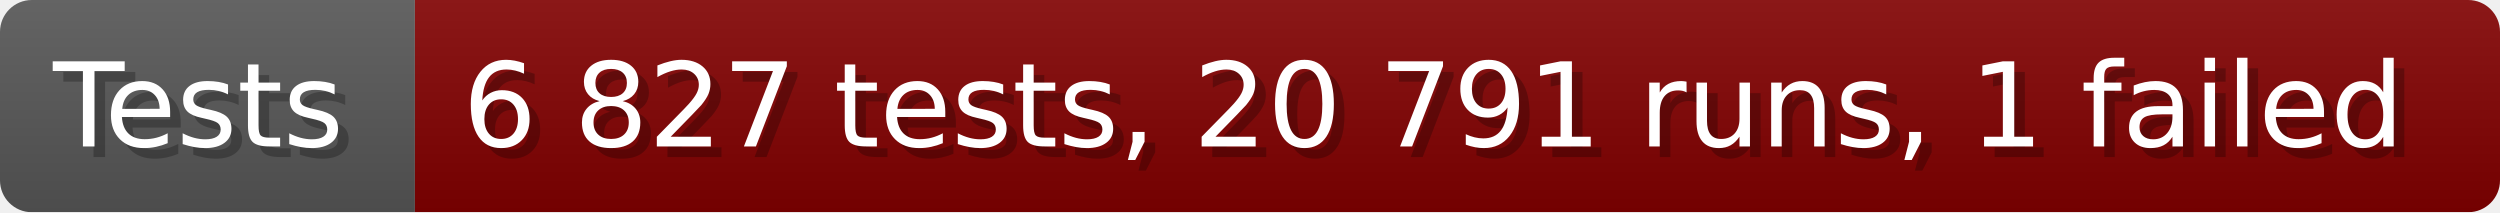
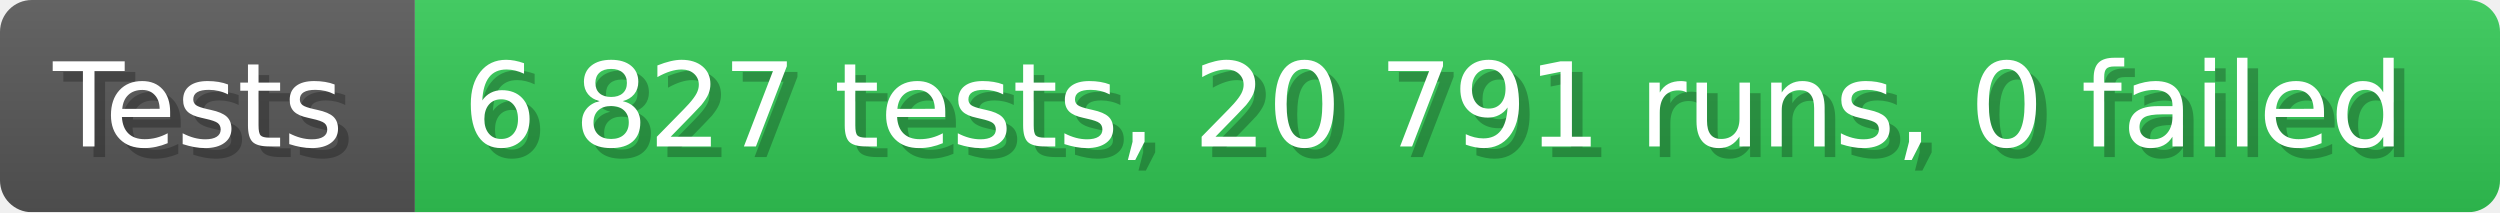
- <svg xmlns="http://www.w3.org/2000/svg" width="235.6" height="20" viewBox="0 0 2356 200" role="img" aria-label="Tests: 6 827 tests, 20 791 runs, 1 failed">
+ <svg xmlns="http://www.w3.org/2000/svg" width="235.6" height="20" viewBox="0 0 2356 200" role="img" aria-label="Tests: 6 827 tests, 20 791 runs, 0 failed">
  <linearGradient id="a" x2="0" y2="100%">
    <stop offset="0" stop-opacity=".1" stop-color="#EEE" />
    <stop offset="1" stop-opacity=".1" />
  </linearGradient>
  <mask id="m">
    <rect width="2356" height="200" rx="30" fill="#FFF" />
  </mask>
  <g mask="url(#m)">
    <rect width="391" height="200" fill="#555" />
-     <rect width="1965" height="200" fill="#800000" x="391" />
+     <rect width="1965" height="200" fill="#31c653" x="391" />
    <rect width="2356" height="200" fill="url(#a)" />
  </g>
  <g aria-hidden="true" fill="#fff" text-anchor="start" font-family="Verdana,DejaVu Sans,sans-serif" font-size="110">
    <text x="60" y="148" textLength="291" fill="#000" opacity="0.25">Tests</text>
    <text x="50" y="138" textLength="291">Tests</text>
-     <text x="446" y="148" textLength="1865" fill="#000" opacity="0.25">6 827 tests, 20 791 runs, 1 failed</text>
-     <text x="436" y="138" textLength="1865">6 827 tests, 20 791 runs, 1 failed</text>
+     <text x="446" y="148" textLength="1865" fill="#000" opacity="0.25">6 827 tests, 20 791 runs, 0 failed</text>
+     <text x="436" y="138" textLength="1865">6 827 tests, 20 791 runs, 0 failed</text>
  </g>
</svg>
